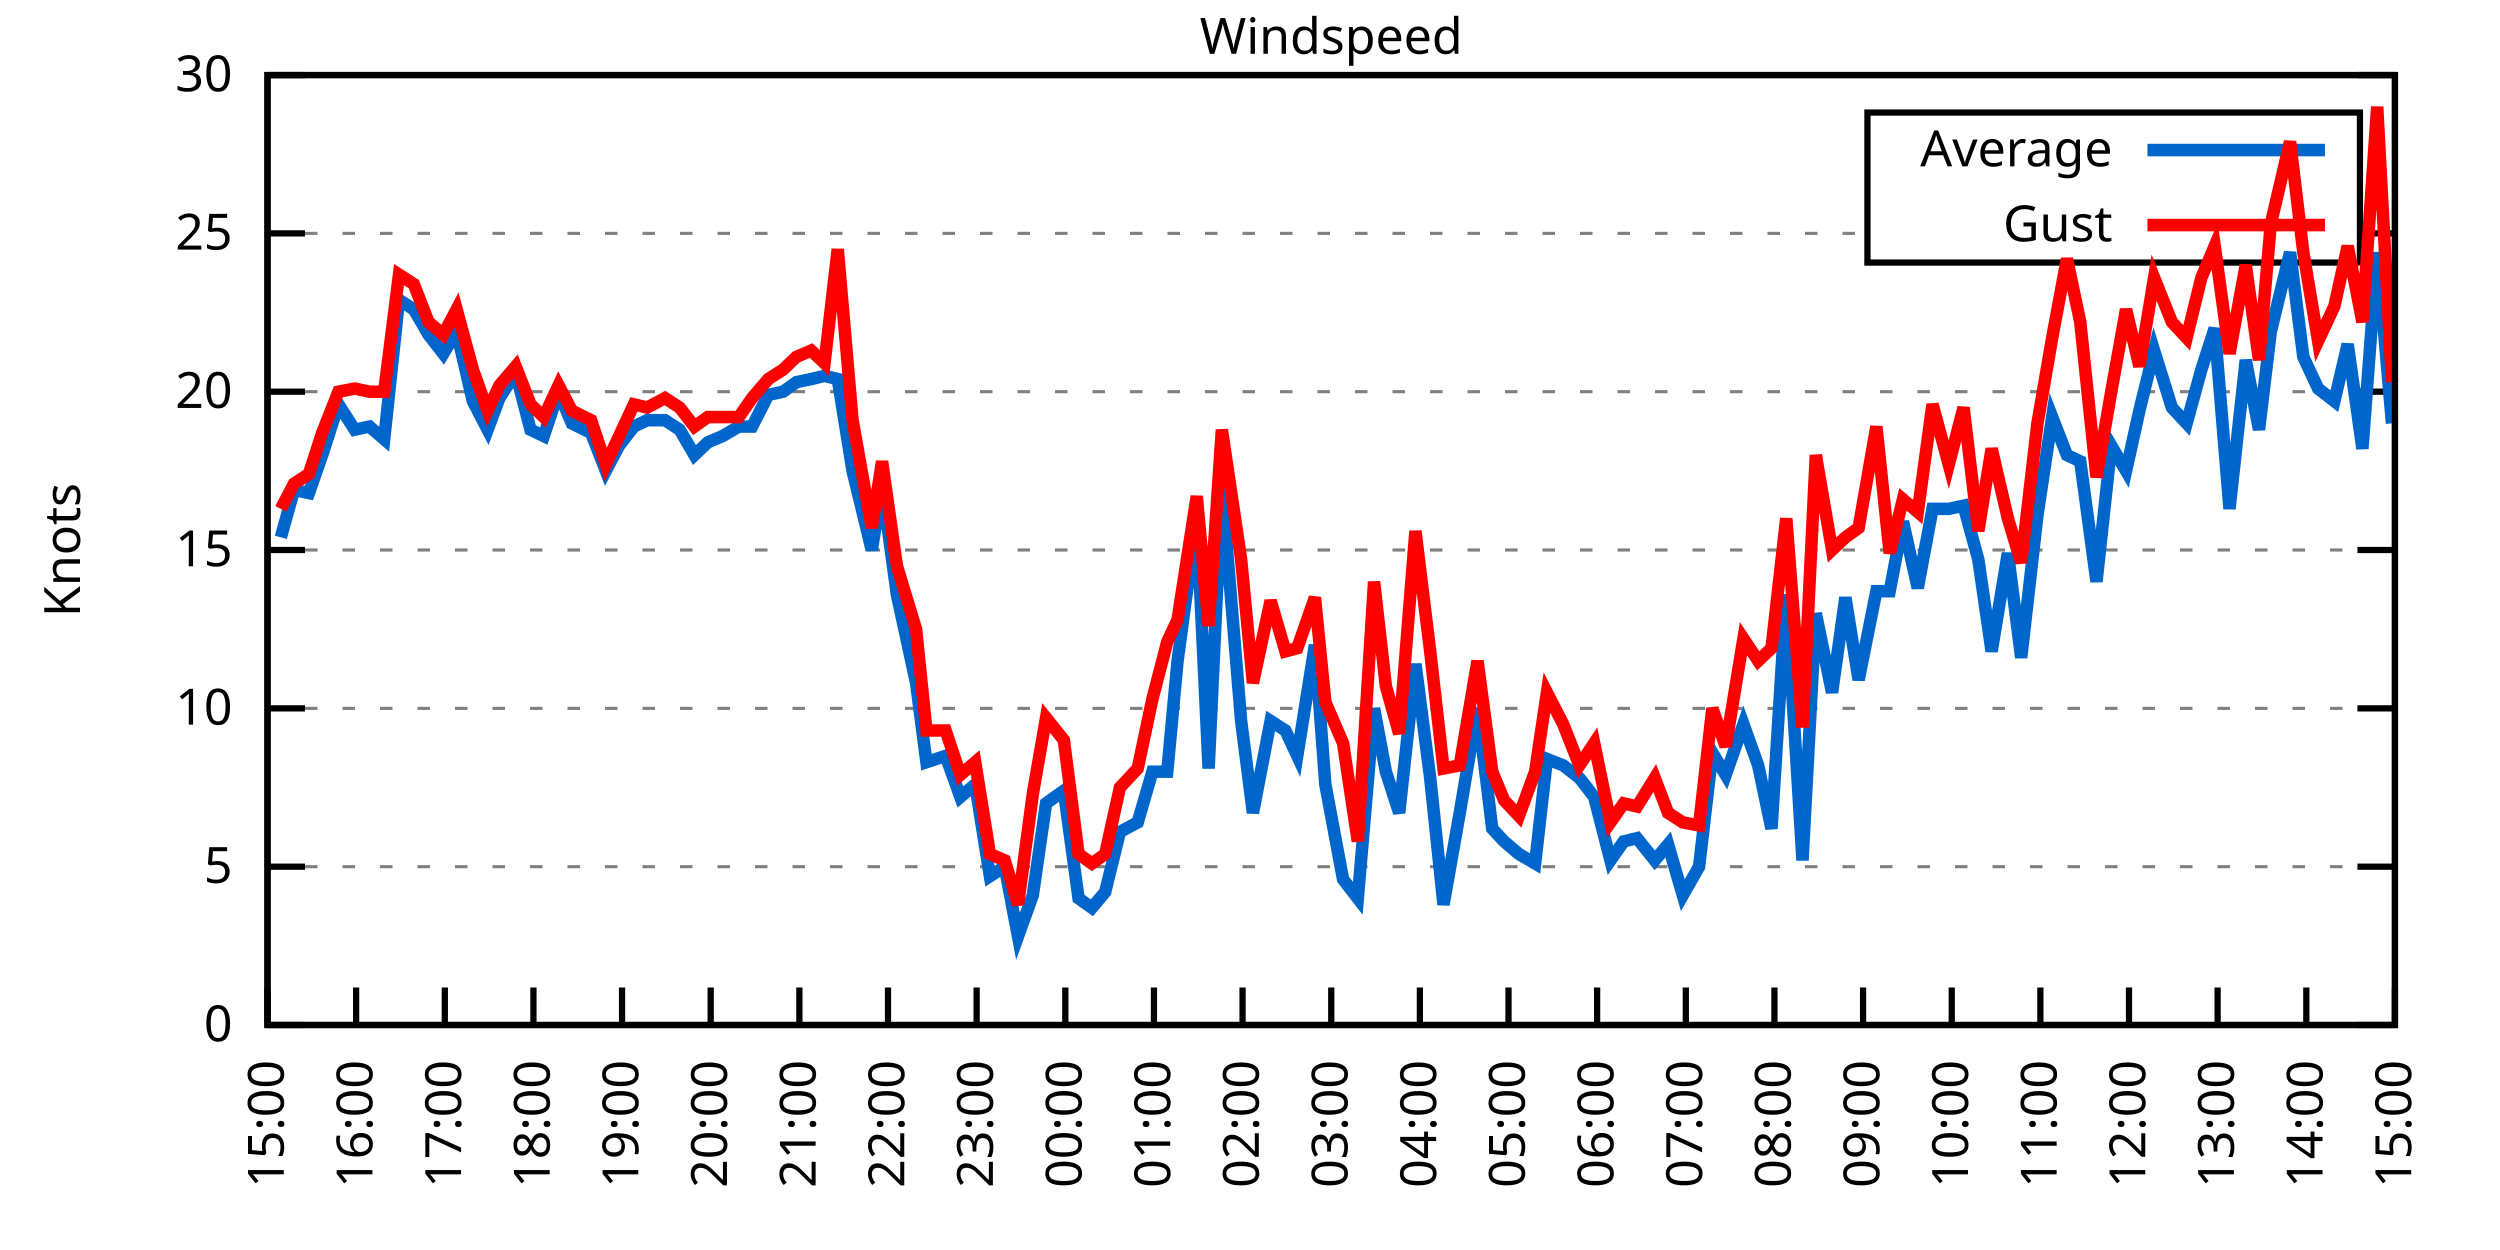
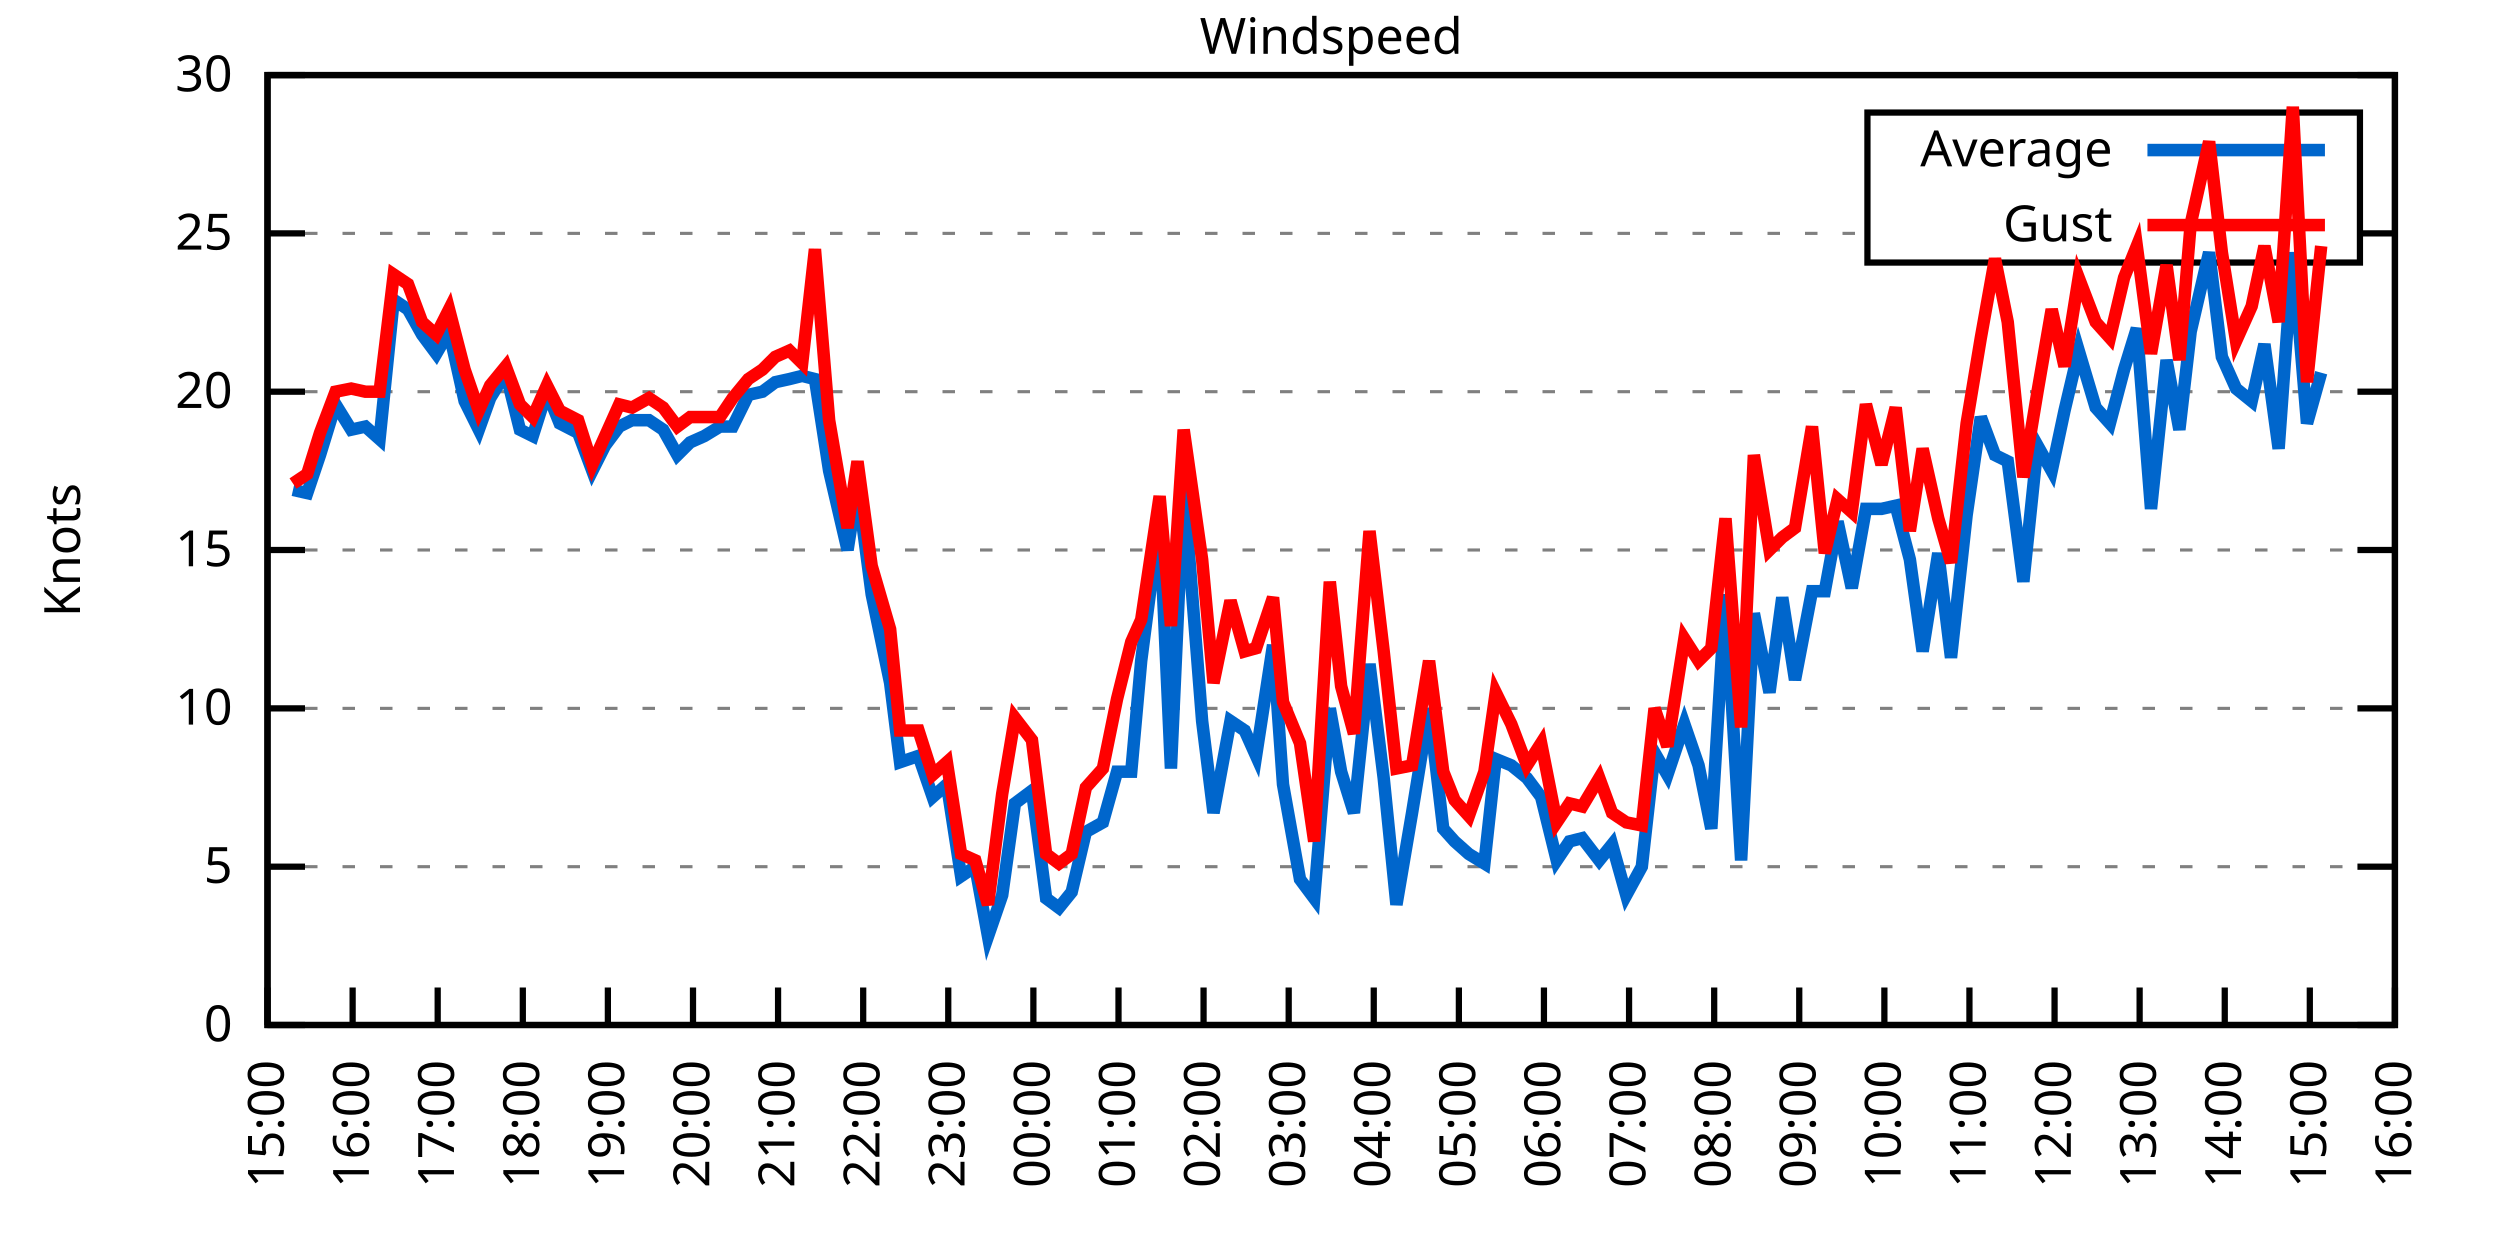
<svg xmlns="http://www.w3.org/2000/svg" xmlns:xlink="http://www.w3.org/1999/xlink" width="400" height="200" viewBox="0 0 400 200">
  <g id="gnuplot_canvas">
    <rect x="0" y="0" width="400" height="200" fill="none" />
    <defs>
      <circle id="gpDot" r="0.5" stroke-width="0.5" stroke="currentColor" />
      <path id="gpPt0" stroke-width="0.333" stroke="currentColor" d="M-1,0 h2 M0,-1 v2" />
      <path id="gpPt1" stroke-width="0.333" stroke="currentColor" d="M-1,-1 L1,1 M1,-1 L-1,1" />
      <path id="gpPt2" stroke-width="0.333" stroke="currentColor" d="M-1,0 L1,0 M0,-1 L0,1 M-1,-1 L1,1 M-1,1 L1,-1" />
      <rect id="gpPt3" stroke-width="0.333" stroke="currentColor" x="-1" y="-1" width="2" height="2" />
      <rect id="gpPt4" stroke-width="0.333" stroke="currentColor" fill="currentColor" x="-1" y="-1" width="2" height="2" />
      <circle id="gpPt5" stroke-width="0.333" stroke="currentColor" cx="0" cy="0" r="1" />
      <use xlink:href="#gpPt5" id="gpPt6" fill="currentColor" stroke="none" />
      <path id="gpPt7" stroke-width="0.333" stroke="currentColor" d="M0,-1.33 L-1.33,0.67 L1.33,0.67 z" />
      <use xlink:href="#gpPt7" id="gpPt8" fill="currentColor" stroke="none" />
      <use xlink:href="#gpPt7" id="gpPt9" stroke="currentColor" transform="rotate(180)" />
      <use xlink:href="#gpPt9" id="gpPt10" fill="currentColor" stroke="none" />
      <use xlink:href="#gpPt3" id="gpPt11" stroke="currentColor" transform="rotate(45)" />
      <use xlink:href="#gpPt11" id="gpPt12" fill="currentColor" stroke="none" />
      <path id="gpPt13" stroke-width="0.333" stroke="currentColor" d="M0,1.330 L1.265,0.411 L0.782,-1.067 L-0.782,-1.076 L-1.265,0.411 z" />
      <use xlink:href="#gpPt13" id="gpPt14" fill="currentColor" stroke="none" />
      <filter id="textbox" filterUnits="objectBoundingBox" x="0" y="0" height="1" width="1">
        <feFlood flood-color="white" flood-opacity="1" result="bgnd" />
        <feComposite in="SourceGraphic" in2="bgnd" operator="atop" />
      </filter>
      <filter id="greybox" filterUnits="objectBoundingBox" x="0" y="0" height="1" width="1">
        <feFlood flood-color="lightgrey" flood-opacity="1" result="grey" />
        <feComposite in="SourceGraphic" in2="grey" operator="atop" />
      </filter>
    </defs>
    <g fill="none" color="white" stroke="currentColor" stroke-width="1.00" stroke-linecap="butt" stroke-linejoin="miter">
</g>
    <g fill="none" color="black" stroke="currentColor" stroke-width="1.00" stroke-linecap="butt" stroke-linejoin="miter">
      <g stroke="none" shape-rendering="crispEdges">
        <polygon fill="rgb(255, 255, 255)" points="42.80,164.00 383.18,164.00 383.18,12.02 42.80,12.02 " />
      </g>
    </g>
    <g fill="none" color="black" stroke="currentColor" stroke-width="1.00" stroke-linecap="butt" stroke-linejoin="miter">
</g>
    <g fill="none" color="black" stroke="black" stroke-width="0.50" stroke-linecap="butt" stroke-linejoin="miter">
</g>
    <g fill="none" color="gray" stroke="currentColor" stroke-width="0.50" stroke-linecap="butt" stroke-linejoin="miter">
      <path stroke="gray" stroke-dasharray="2,4" class="gridline" d="M42.80,164.00 L383.19,164.00  " />
    </g>
    <g fill="none" color="gray" stroke="gray" stroke-width="1.00" stroke-linecap="butt" stroke-linejoin="miter">
</g>
    <g fill="none" color="black" stroke="currentColor" stroke-width="1.00" stroke-linecap="butt" stroke-linejoin="miter">
      <path stroke="black" d="M42.80,164.00 L48.80,164.00 M383.19,164.00 L377.19,164.00  " />
      <g transform="translate(37.20,166.60)" stroke="none" fill="black" font-family="Sans" font-size="8.00" text-anchor="end">
        <text>
          <tspan font-family="Sans"> 0</tspan>
        </text>
      </g>
    </g>
    <g fill="none" color="black" stroke="currentColor" stroke-width="1.00" stroke-linecap="butt" stroke-linejoin="miter">
</g>
    <g fill="none" color="black" stroke="black" stroke-width="0.50" stroke-linecap="butt" stroke-linejoin="miter">
</g>
    <g fill="none" color="gray" stroke="currentColor" stroke-width="0.50" stroke-linecap="butt" stroke-linejoin="miter">
      <path stroke="gray" stroke-dasharray="2,4" class="gridline" d="M42.80,138.67 L383.19,138.67  " />
    </g>
    <g fill="none" color="gray" stroke="gray" stroke-width="1.00" stroke-linecap="butt" stroke-linejoin="miter">
</g>
    <g fill="none" color="black" stroke="currentColor" stroke-width="1.00" stroke-linecap="butt" stroke-linejoin="miter">
      <path stroke="black" d="M42.80,138.67 L48.80,138.67 M383.19,138.67 L377.19,138.67  " />
      <g transform="translate(37.20,141.27)" stroke="none" fill="black" font-family="Sans" font-size="8.00" text-anchor="end">
        <text>
          <tspan font-family="Sans"> 5</tspan>
        </text>
      </g>
    </g>
    <g fill="none" color="black" stroke="currentColor" stroke-width="1.00" stroke-linecap="butt" stroke-linejoin="miter">
</g>
    <g fill="none" color="black" stroke="black" stroke-width="0.50" stroke-linecap="butt" stroke-linejoin="miter">
</g>
    <g fill="none" color="gray" stroke="currentColor" stroke-width="0.50" stroke-linecap="butt" stroke-linejoin="miter">
      <path stroke="gray" stroke-dasharray="2,4" class="gridline" d="M42.80,113.34 L383.19,113.34  " />
    </g>
    <g fill="none" color="gray" stroke="gray" stroke-width="1.00" stroke-linecap="butt" stroke-linejoin="miter">
</g>
    <g fill="none" color="black" stroke="currentColor" stroke-width="1.00" stroke-linecap="butt" stroke-linejoin="miter">
      <path stroke="black" d="M42.80,113.34 L48.80,113.34 M383.19,113.34 L377.19,113.34  " />
      <g transform="translate(37.20,115.94)" stroke="none" fill="black" font-family="Sans" font-size="8.00" text-anchor="end">
        <text>
          <tspan font-family="Sans"> 10</tspan>
        </text>
      </g>
    </g>
    <g fill="none" color="black" stroke="currentColor" stroke-width="1.00" stroke-linecap="butt" stroke-linejoin="miter">
</g>
    <g fill="none" color="black" stroke="black" stroke-width="0.50" stroke-linecap="butt" stroke-linejoin="miter">
</g>
    <g fill="none" color="gray" stroke="currentColor" stroke-width="0.50" stroke-linecap="butt" stroke-linejoin="miter">
      <path stroke="gray" stroke-dasharray="2,4" class="gridline" d="M42.80,88.00 L383.19,88.00  " />
    </g>
    <g fill="none" color="gray" stroke="gray" stroke-width="1.00" stroke-linecap="butt" stroke-linejoin="miter">
</g>
    <g fill="none" color="black" stroke="currentColor" stroke-width="1.00" stroke-linecap="butt" stroke-linejoin="miter">
      <path stroke="black" d="M42.80,88.00 L48.80,88.00 M383.19,88.00 L377.19,88.00  " />
      <g transform="translate(37.20,90.60)" stroke="none" fill="black" font-family="Sans" font-size="8.00" text-anchor="end">
        <text>
          <tspan font-family="Sans"> 15</tspan>
        </text>
      </g>
    </g>
    <g fill="none" color="black" stroke="currentColor" stroke-width="1.00" stroke-linecap="butt" stroke-linejoin="miter">
</g>
    <g fill="none" color="black" stroke="black" stroke-width="0.50" stroke-linecap="butt" stroke-linejoin="miter">
</g>
    <g fill="none" color="gray" stroke="currentColor" stroke-width="0.50" stroke-linecap="butt" stroke-linejoin="miter">
      <path stroke="gray" stroke-dasharray="2,4" class="gridline" d="M42.80,62.67 L383.19,62.67  " />
    </g>
    <g fill="none" color="gray" stroke="gray" stroke-width="1.00" stroke-linecap="butt" stroke-linejoin="miter">
</g>
    <g fill="none" color="black" stroke="currentColor" stroke-width="1.00" stroke-linecap="butt" stroke-linejoin="miter">
      <path stroke="black" d="M42.80,62.67 L48.80,62.67 M383.19,62.67 L377.19,62.67  " />
      <g transform="translate(37.20,65.27)" stroke="none" fill="black" font-family="Sans" font-size="8.00" text-anchor="end">
        <text>
          <tspan font-family="Sans"> 20</tspan>
        </text>
      </g>
    </g>
    <g fill="none" color="black" stroke="currentColor" stroke-width="1.00" stroke-linecap="butt" stroke-linejoin="miter">
</g>
    <g fill="none" color="black" stroke="black" stroke-width="0.50" stroke-linecap="butt" stroke-linejoin="miter">
</g>
    <g fill="none" color="gray" stroke="currentColor" stroke-width="0.50" stroke-linecap="butt" stroke-linejoin="miter">
      <path stroke="gray" stroke-dasharray="2,4" class="gridline" d="M42.80,37.34 L298.79,37.34 M377.59,37.34 L383.19,37.34  " />
    </g>
    <g fill="none" color="gray" stroke="gray" stroke-width="1.00" stroke-linecap="butt" stroke-linejoin="miter">
</g>
    <g fill="none" color="black" stroke="currentColor" stroke-width="1.00" stroke-linecap="butt" stroke-linejoin="miter">
      <path stroke="black" d="M42.80,37.34 L48.80,37.34 M383.19,37.34 L377.19,37.34  " />
      <g transform="translate(37.20,39.94)" stroke="none" fill="black" font-family="Sans" font-size="8.00" text-anchor="end">
        <text>
          <tspan font-family="Sans"> 25</tspan>
        </text>
      </g>
    </g>
    <g fill="none" color="black" stroke="currentColor" stroke-width="1.00" stroke-linecap="butt" stroke-linejoin="miter">
</g>
    <g fill="none" color="black" stroke="black" stroke-width="0.50" stroke-linecap="butt" stroke-linejoin="miter">
</g>
    <g fill="none" color="gray" stroke="currentColor" stroke-width="0.50" stroke-linecap="butt" stroke-linejoin="miter">
      <path stroke="gray" stroke-dasharray="2,4" class="gridline" d="M42.80,12.01 L383.19,12.01  " />
    </g>
    <g fill="none" color="gray" stroke="gray" stroke-width="1.00" stroke-linecap="butt" stroke-linejoin="miter">
</g>
    <g fill="none" color="black" stroke="currentColor" stroke-width="1.00" stroke-linecap="butt" stroke-linejoin="miter">
      <path stroke="black" d="M42.80,12.01 L48.80,12.01 M383.19,12.01 L377.19,12.01  " />
      <g transform="translate(37.20,14.61)" stroke="none" fill="black" font-family="Sans" font-size="8.00" text-anchor="end">
        <text>
          <tspan font-family="Sans"> 30</tspan>
        </text>
      </g>
    </g>
    <g fill="none" color="black" stroke="currentColor" stroke-width="1.00" stroke-linecap="butt" stroke-linejoin="miter">
      <path stroke="black" d="M42.80,164.00 L42.80,158.00  " />
      <g transform="translate(45.40,169.60) rotate(270.00)" stroke="none" fill="black" font-family="Sans" font-size="8.00" text-anchor="end">
        <text>
          <tspan font-family="Sans">15:00</tspan>
        </text>
      </g>
    </g>
    <g fill="none" color="black" stroke="currentColor" stroke-width="1.00" stroke-linecap="butt" stroke-linejoin="miter">
-       <path stroke="black" d="M56.98,164.00 L56.98,158.00  " />
-       <g transform="translate(59.58,169.60) rotate(270.00)" stroke="none" fill="black" font-family="Sans" font-size="8.00" text-anchor="end">
+       <path stroke="black" d="M56.42,164.00 L56.42,158.00  " />
+       <g transform="translate(59.02,169.60) rotate(270.00)" stroke="none" fill="black" font-family="Sans" font-size="8.00" text-anchor="end">
        <text>
          <tspan font-family="Sans">16:00</tspan>
        </text>
      </g>
    </g>
    <g fill="none" color="black" stroke="currentColor" stroke-width="1.00" stroke-linecap="butt" stroke-linejoin="miter">
-       <path stroke="black" d="M71.17,164.00 L71.17,158.00  " />
-       <g transform="translate(73.77,169.60) rotate(270.00)" stroke="none" fill="black" font-family="Sans" font-size="8.00" text-anchor="end">
+       <path stroke="black" d="M70.03,164.00 L70.03,158.00  " />
+       <g transform="translate(72.63,169.60) rotate(270.00)" stroke="none" fill="black" font-family="Sans" font-size="8.00" text-anchor="end">
        <text>
          <tspan font-family="Sans">17:00</tspan>
        </text>
      </g>
    </g>
    <g fill="none" color="black" stroke="currentColor" stroke-width="1.00" stroke-linecap="butt" stroke-linejoin="miter">
-       <path stroke="black" d="M85.35,164.00 L85.35,158.00  " />
-       <g transform="translate(87.95,169.60) rotate(270.00)" stroke="none" fill="black" font-family="Sans" font-size="8.00" text-anchor="end">
+       <path stroke="black" d="M83.65,164.00 L83.65,158.00  " />
+       <g transform="translate(86.25,169.60) rotate(270.00)" stroke="none" fill="black" font-family="Sans" font-size="8.00" text-anchor="end">
        <text>
          <tspan font-family="Sans">18:00</tspan>
        </text>
      </g>
    </g>
    <g fill="none" color="black" stroke="currentColor" stroke-width="1.00" stroke-linecap="butt" stroke-linejoin="miter">
-       <path stroke="black" d="M99.53,164.00 L99.53,158.00  " />
-       <g transform="translate(102.13,169.60) rotate(270.00)" stroke="none" fill="black" font-family="Sans" font-size="8.00" text-anchor="end">
+       <path stroke="black" d="M97.26,164.00 L97.26,158.00  " />
+       <g transform="translate(99.86,169.60) rotate(270.00)" stroke="none" fill="black" font-family="Sans" font-size="8.00" text-anchor="end">
        <text>
          <tspan font-family="Sans">19:00</tspan>
        </text>
      </g>
    </g>
    <g fill="none" color="black" stroke="currentColor" stroke-width="1.00" stroke-linecap="butt" stroke-linejoin="miter">
-       <path stroke="black" d="M113.71,164.00 L113.71,158.00  " />
-       <g transform="translate(116.31,169.60) rotate(270.00)" stroke="none" fill="black" font-family="Sans" font-size="8.00" text-anchor="end">
+       <path stroke="black" d="M110.88,164.00 L110.88,158.00  " />
+       <g transform="translate(113.48,169.60) rotate(270.00)" stroke="none" fill="black" font-family="Sans" font-size="8.00" text-anchor="end">
        <text>
          <tspan font-family="Sans">20:00</tspan>
        </text>
      </g>
    </g>
    <g fill="none" color="black" stroke="currentColor" stroke-width="1.00" stroke-linecap="butt" stroke-linejoin="miter">
-       <path stroke="black" d="M127.90,164.00 L127.90,158.00  " />
-       <g transform="translate(130.50,169.60) rotate(270.00)" stroke="none" fill="black" font-family="Sans" font-size="8.00" text-anchor="end">
+       <path stroke="black" d="M124.49,164.00 L124.49,158.00  " />
+       <g transform="translate(127.09,169.60) rotate(270.00)" stroke="none" fill="black" font-family="Sans" font-size="8.00" text-anchor="end">
        <text>
          <tspan font-family="Sans">21:00</tspan>
        </text>
      </g>
    </g>
    <g fill="none" color="black" stroke="currentColor" stroke-width="1.00" stroke-linecap="butt" stroke-linejoin="miter">
-       <path stroke="black" d="M142.08,164.00 L142.08,158.00  " />
-       <g transform="translate(144.68,169.60) rotate(270.00)" stroke="none" fill="black" font-family="Sans" font-size="8.00" text-anchor="end">
+       <path stroke="black" d="M138.11,164.00 L138.11,158.00  " />
+       <g transform="translate(140.71,169.60) rotate(270.00)" stroke="none" fill="black" font-family="Sans" font-size="8.00" text-anchor="end">
        <text>
          <tspan font-family="Sans">22:00</tspan>
        </text>
      </g>
    </g>
    <g fill="none" color="black" stroke="currentColor" stroke-width="1.00" stroke-linecap="butt" stroke-linejoin="miter">
-       <path stroke="black" d="M156.26,164.00 L156.26,158.00  " />
-       <g transform="translate(158.86,169.60) rotate(270.00)" stroke="none" fill="black" font-family="Sans" font-size="8.00" text-anchor="end">
+       <path stroke="black" d="M151.72,164.00 L151.72,158.00  " />
+       <g transform="translate(154.32,169.60) rotate(270.00)" stroke="none" fill="black" font-family="Sans" font-size="8.00" text-anchor="end">
        <text>
          <tspan font-family="Sans">23:00</tspan>
        </text>
      </g>
    </g>
    <g fill="none" color="black" stroke="currentColor" stroke-width="1.00" stroke-linecap="butt" stroke-linejoin="miter">
-       <path stroke="black" d="M170.45,164.00 L170.45,158.00  " />
-       <g transform="translate(173.05,169.60) rotate(270.00)" stroke="none" fill="black" font-family="Sans" font-size="8.00" text-anchor="end">
+       <path stroke="black" d="M165.34,164.00 L165.34,158.00  " />
+       <g transform="translate(167.94,169.60) rotate(270.00)" stroke="none" fill="black" font-family="Sans" font-size="8.00" text-anchor="end">
        <text>
          <tspan font-family="Sans">00:00</tspan>
        </text>
      </g>
    </g>
    <g fill="none" color="black" stroke="currentColor" stroke-width="1.00" stroke-linecap="butt" stroke-linejoin="miter">
-       <path stroke="black" d="M184.63,164.00 L184.63,158.00  " />
-       <g transform="translate(187.23,169.60) rotate(270.00)" stroke="none" fill="black" font-family="Sans" font-size="8.00" text-anchor="end">
+       <path stroke="black" d="M178.96,164.00 L178.96,158.00  " />
+       <g transform="translate(181.56,169.60) rotate(270.00)" stroke="none" fill="black" font-family="Sans" font-size="8.00" text-anchor="end">
        <text>
          <tspan font-family="Sans">01:00</tspan>
        </text>
      </g>
    </g>
    <g fill="none" color="black" stroke="currentColor" stroke-width="1.00" stroke-linecap="butt" stroke-linejoin="miter">
-       <path stroke="black" d="M198.81,164.00 L198.81,158.00  " />
-       <g transform="translate(201.41,169.60) rotate(270.00)" stroke="none" fill="black" font-family="Sans" font-size="8.00" text-anchor="end">
+       <path stroke="black" d="M192.57,164.00 L192.57,158.00  " />
+       <g transform="translate(195.17,169.60) rotate(270.00)" stroke="none" fill="black" font-family="Sans" font-size="8.00" text-anchor="end">
        <text>
          <tspan font-family="Sans">02:00</tspan>
        </text>
      </g>
    </g>
    <g fill="none" color="black" stroke="currentColor" stroke-width="1.00" stroke-linecap="butt" stroke-linejoin="miter">
-       <path stroke="black" d="M213.00,164.00 L213.00,158.00  " />
-       <g transform="translate(215.60,169.60) rotate(270.00)" stroke="none" fill="black" font-family="Sans" font-size="8.00" text-anchor="end">
+       <path stroke="black" d="M206.19,164.00 L206.19,158.00  " />
+       <g transform="translate(208.79,169.60) rotate(270.00)" stroke="none" fill="black" font-family="Sans" font-size="8.00" text-anchor="end">
        <text>
          <tspan font-family="Sans">03:00</tspan>
        </text>
      </g>
    </g>
    <g fill="none" color="black" stroke="currentColor" stroke-width="1.00" stroke-linecap="butt" stroke-linejoin="miter">
-       <path stroke="black" d="M227.18,164.00 L227.18,158.00  " />
-       <g transform="translate(229.78,169.60) rotate(270.00)" stroke="none" fill="black" font-family="Sans" font-size="8.00" text-anchor="end">
+       <path stroke="black" d="M219.80,164.00 L219.80,158.00  " />
+       <g transform="translate(222.40,169.60) rotate(270.00)" stroke="none" fill="black" font-family="Sans" font-size="8.00" text-anchor="end">
        <text>
          <tspan font-family="Sans">04:00</tspan>
        </text>
      </g>
    </g>
    <g fill="none" color="black" stroke="currentColor" stroke-width="1.00" stroke-linecap="butt" stroke-linejoin="miter">
-       <path stroke="black" d="M241.36,164.00 L241.36,158.00  " />
-       <g transform="translate(243.96,169.60) rotate(270.00)" stroke="none" fill="black" font-family="Sans" font-size="8.00" text-anchor="end">
+       <path stroke="black" d="M233.42,164.00 L233.42,158.00  " />
+       <g transform="translate(236.02,169.60) rotate(270.00)" stroke="none" fill="black" font-family="Sans" font-size="8.00" text-anchor="end">
        <text>
          <tspan font-family="Sans">05:00</tspan>
        </text>
      </g>
    </g>
    <g fill="none" color="black" stroke="currentColor" stroke-width="1.00" stroke-linecap="butt" stroke-linejoin="miter">
-       <path stroke="black" d="M255.54,164.00 L255.54,158.00  " />
-       <g transform="translate(258.14,169.60) rotate(270.00)" stroke="none" fill="black" font-family="Sans" font-size="8.00" text-anchor="end">
+       <path stroke="black" d="M247.03,164.00 L247.03,158.00  " />
+       <g transform="translate(249.63,169.60) rotate(270.00)" stroke="none" fill="black" font-family="Sans" font-size="8.00" text-anchor="end">
        <text>
          <tspan font-family="Sans">06:00</tspan>
        </text>
      </g>
    </g>
    <g fill="none" color="black" stroke="currentColor" stroke-width="1.00" stroke-linecap="butt" stroke-linejoin="miter">
-       <path stroke="black" d="M269.73,164.00 L269.73,158.00  " />
-       <g transform="translate(272.33,169.60) rotate(270.00)" stroke="none" fill="black" font-family="Sans" font-size="8.00" text-anchor="end">
+       <path stroke="black" d="M260.65,164.00 L260.65,158.00  " />
+       <g transform="translate(263.25,169.60) rotate(270.00)" stroke="none" fill="black" font-family="Sans" font-size="8.00" text-anchor="end">
        <text>
          <tspan font-family="Sans">07:00</tspan>
        </text>
      </g>
    </g>
    <g fill="none" color="black" stroke="currentColor" stroke-width="1.00" stroke-linecap="butt" stroke-linejoin="miter">
-       <path stroke="black" d="M283.91,164.00 L283.91,158.00  " />
-       <g transform="translate(286.51,169.60) rotate(270.00)" stroke="none" fill="black" font-family="Sans" font-size="8.00" text-anchor="end">
+       <path stroke="black" d="M274.27,164.00 L274.27,158.00  " />
+       <g transform="translate(276.87,169.60) rotate(270.00)" stroke="none" fill="black" font-family="Sans" font-size="8.00" text-anchor="end">
        <text>
          <tspan font-family="Sans">08:00</tspan>
        </text>
      </g>
    </g>
    <g fill="none" color="black" stroke="currentColor" stroke-width="1.00" stroke-linecap="butt" stroke-linejoin="miter">
-       <path stroke="black" d="M298.09,164.00 L298.09,158.00  " />
-       <g transform="translate(300.69,169.60) rotate(270.00)" stroke="none" fill="black" font-family="Sans" font-size="8.00" text-anchor="end">
+       <path stroke="black" d="M287.88,164.00 L287.88,158.00  " />
+       <g transform="translate(290.48,169.60) rotate(270.00)" stroke="none" fill="black" font-family="Sans" font-size="8.00" text-anchor="end">
        <text>
          <tspan font-family="Sans">09:00</tspan>
        </text>
      </g>
    </g>
    <g fill="none" color="black" stroke="currentColor" stroke-width="1.00" stroke-linecap="butt" stroke-linejoin="miter">
-       <path stroke="black" d="M312.28,164.00 L312.28,158.00  " />
-       <g transform="translate(314.88,169.60) rotate(270.00)" stroke="none" fill="black" font-family="Sans" font-size="8.00" text-anchor="end">
+       <path stroke="black" d="M301.50,164.00 L301.50,158.00  " />
+       <g transform="translate(304.10,169.60) rotate(270.00)" stroke="none" fill="black" font-family="Sans" font-size="8.00" text-anchor="end">
        <text>
          <tspan font-family="Sans">10:00</tspan>
        </text>
      </g>
    </g>
    <g fill="none" color="black" stroke="currentColor" stroke-width="1.00" stroke-linecap="butt" stroke-linejoin="miter">
-       <path stroke="black" d="M326.46,164.00 L326.46,158.00  " />
-       <g transform="translate(329.06,169.60) rotate(270.00)" stroke="none" fill="black" font-family="Sans" font-size="8.00" text-anchor="end">
+       <path stroke="black" d="M315.11,164.00 L315.11,158.00  " />
+       <g transform="translate(317.71,169.60) rotate(270.00)" stroke="none" fill="black" font-family="Sans" font-size="8.00" text-anchor="end">
        <text>
          <tspan font-family="Sans">11:00</tspan>
        </text>
      </g>
    </g>
    <g fill="none" color="black" stroke="currentColor" stroke-width="1.00" stroke-linecap="butt" stroke-linejoin="miter">
-       <path stroke="black" d="M340.64,164.00 L340.64,158.00  " />
-       <g transform="translate(343.24,169.60) rotate(270.00)" stroke="none" fill="black" font-family="Sans" font-size="8.00" text-anchor="end">
+       <path stroke="black" d="M328.73,164.00 L328.73,158.00  " />
+       <g transform="translate(331.33,169.60) rotate(270.00)" stroke="none" fill="black" font-family="Sans" font-size="8.00" text-anchor="end">
        <text>
          <tspan font-family="Sans">12:00</tspan>
        </text>
      </g>
    </g>
    <g fill="none" color="black" stroke="currentColor" stroke-width="1.00" stroke-linecap="butt" stroke-linejoin="miter">
-       <path stroke="black" d="M354.82,164.00 L354.82,158.00  " />
-       <g transform="translate(357.42,169.60) rotate(270.00)" stroke="none" fill="black" font-family="Sans" font-size="8.00" text-anchor="end">
+       <path stroke="black" d="M342.34,164.00 L342.34,158.00  " />
+       <g transform="translate(344.94,169.60) rotate(270.00)" stroke="none" fill="black" font-family="Sans" font-size="8.00" text-anchor="end">
        <text>
          <tspan font-family="Sans">13:00</tspan>
        </text>
      </g>
    </g>
    <g fill="none" color="black" stroke="currentColor" stroke-width="1.00" stroke-linecap="butt" stroke-linejoin="miter">
-       <path stroke="black" d="M369.01,164.00 L369.01,158.00  " />
-       <g transform="translate(371.61,169.60) rotate(270.00)" stroke="none" fill="black" font-family="Sans" font-size="8.00" text-anchor="end">
+       <path stroke="black" d="M355.96,164.00 L355.96,158.00  " />
+       <g transform="translate(358.56,169.60) rotate(270.00)" stroke="none" fill="black" font-family="Sans" font-size="8.00" text-anchor="end">
        <text>
          <tspan font-family="Sans">14:00</tspan>
+         </text>
+       </g>
+     </g>
+     <g fill="none" color="black" stroke="currentColor" stroke-width="1.00" stroke-linecap="butt" stroke-linejoin="miter">
+       <path stroke="black" d="M369.57,164.00 L369.57,158.00  " />
+       <g transform="translate(372.17,169.60) rotate(270.00)" stroke="none" fill="black" font-family="Sans" font-size="8.00" text-anchor="end">
+         <text>
+           <tspan font-family="Sans">15:00</tspan>
        </text>
      </g>
    </g>
    <g fill="none" color="black" stroke="currentColor" stroke-width="1.00" stroke-linecap="butt" stroke-linejoin="miter">
      <path stroke="black" d="M383.19,164.00 L383.19,158.00  " />
      <g transform="translate(385.79,169.60) rotate(270.00)" stroke="none" fill="black" font-family="Sans" font-size="8.00" text-anchor="end">
        <text>
-           <tspan font-family="Sans">15:00</tspan>
+           <tspan font-family="Sans">16:00</tspan>
        </text>
      </g>
    </g>
    <g fill="none" color="black" stroke="currentColor" stroke-width="1.00" stroke-linecap="butt" stroke-linejoin="miter">
</g>
    <g fill="none" color="black" stroke="currentColor" stroke-width="1.00" stroke-linecap="butt" stroke-linejoin="miter">
      <path stroke="black" d="M42.80,12.01 L42.80,164.00 L383.19,164.00 L383.19,12.01 L42.80,12.01 Z  " />
    </g>
    <g fill="none" color="black" stroke="currentColor" stroke-width="1.00" stroke-linecap="butt" stroke-linejoin="miter">
</g>
    <g fill="none" color="black" stroke="currentColor" stroke-width="1.00" stroke-linecap="butt" stroke-linejoin="miter">
      <path stroke="black" d="M298.79,42.01 L298.79,18.01 L377.59,18.01 L377.59,42.01 L298.79,42.01 Z  " />
    </g>
    <g id="Windspeed_plot_1">
      <g fill="none" color="white" stroke="black" stroke-width="2.00" stroke-linecap="butt" stroke-linejoin="miter">
</g>
      <g fill="none" color="black" stroke="currentColor" stroke-width="2.00" stroke-linecap="butt" stroke-linejoin="miter">
        <g transform="translate(337.99,26.61)" stroke="none" fill="black" font-family="Sans" font-size="8.00" text-anchor="end">
          <text>
            <tspan font-family="Sans">Average</tspan>
          </text>
        </g>
      </g>
      <g fill="none" color="black" stroke="currentColor" stroke-width="2.00" stroke-linecap="butt" stroke-linejoin="miter">
-         <path stroke="rgb(  0, 102, 204)" d="M343.59,24.01 L371.99,24.01 M44.93,85.98 L47.05,78.38 L49.42,78.89 L51.55,72.81 L54.15,64.70 L56.75,68.75   L59.11,68.25 L61.47,70.27 L63.84,47.98 L66.20,49.50 L68.57,53.55 L70.93,56.59 L73.06,53.05 L75.66,64.19   L78.02,68.75 L79.91,63.69 L82.51,59.63 L84.88,68.75 L87.00,69.77 L89.37,62.67 L91.49,67.74 L94.57,69.26   L96.93,75.34 L99.06,71.29 L101.42,68.25 L103.55,67.23 L106.39,67.23 L108.75,68.75 L111.11,72.81 L113.24,70.78   L115.61,69.77 L118.21,68.25 L120.33,68.25 L122.93,63.18 L125.30,62.67 L127.42,61.15 L129.79,60.65 L131.92,60.14   L134.04,60.65 L136.41,75.34 L139.48,88.00 L141.13,77.87 L143.50,95.10 L146.57,109.28 L148.23,121.95 L151.30,120.94   L153.66,127.52 L156.03,125.50 L158.39,140.19 L160.75,138.67 L162.88,149.81 L165.25,143.23 L167.37,128.54 L170.21,126.51   L172.57,143.73 L174.70,145.25 L176.83,142.72 L179.19,133.10 L182.03,131.58 L184.39,123.47 L186.76,123.47 L188.41,105.74   L191.48,82.94 L193.38,122.96 L195.50,77.87 L198.58,115.36 L200.47,130.06 L203.30,115.36 L205.67,116.88 L207.56,120.94   L210.39,103.20 L212.05,125.50 L214.89,140.69 L217.25,143.73 L219.85,113.34 L221.74,123.47 L223.87,130.06 L226.47,106.24   L228.83,124.48 L230.96,144.75 L233.56,130.06 L236.40,113.34 L238.76,132.59 L240.65,134.62 L243.02,136.64 L245.62,138.16   L247.51,121.44 L250.11,122.46 L252.71,124.48 L255.07,127.52 L257.67,137.66 L259.80,134.62 L261.93,134.11 L264.76,137.66   L266.89,135.12 L269.25,143.23 L271.85,138.67 L273.98,120.43 L276.11,123.98 L278.95,115.87 L281.31,122.46 L283.44,132.59   L285.80,95.10 L288.40,137.66 L290.53,98.14 L293.13,110.80 L295.26,95.60 L297.38,108.78 L300.22,94.59 L302.35,94.59   L304.47,83.45 L306.84,94.08 L309.20,81.42 L311.80,81.42 L314.17,80.91 L316.53,89.52 L318.66,104.22 L321.26,88.51   L323.39,105.23 L325.99,82.43 L328.35,66.73 L330.71,72.81 L332.84,73.82 L335.44,93.07 L337.80,71.29 L340.17,75.34   L342.30,65.71 L344.66,56.09 L347.50,65.21 L349.86,67.74 L352.22,59.13 L354.35,52.54 L356.72,81.42 L359.32,57.61   L361.44,68.75 L363.33,53.05 L366.41,40.38 L368.53,57.10 L370.90,62.17 L373.50,64.19 L375.63,55.07 L377.99,71.79   L380.35,40.38 L382.72,67.74  " />
+         <path stroke="rgb(  0, 102, 204)" d="M343.59,24.01 L371.99,24.01 M46.88,78.38 L49.15,78.89 L51.20,72.81 L53.69,64.70 L56.19,68.75 L58.46,68.25   L60.73,70.27 L63.00,47.98 L65.27,49.50 L67.54,53.55 L69.80,56.59 L71.85,53.05 L74.34,64.19 L76.61,68.75   L78.43,63.69 L80.92,59.63 L83.19,68.75 L85.24,69.77 L87.50,62.67 L89.55,67.74 L92.50,69.26 L94.77,75.34   L96.81,71.29 L99.08,68.25 L101.12,67.23 L103.84,67.23 L106.11,68.75 L108.38,72.81 L110.42,70.78 L112.69,69.77   L115.19,68.25 L117.23,68.25 L119.73,63.18 L122.00,62.67 L124.04,61.15 L126.31,60.65 L128.35,60.14 L130.39,60.65   L132.66,75.34 L135.61,88.00 L137.20,77.87 L139.47,95.10 L142.42,109.28 L144.01,121.95 L146.96,120.94 L149.23,127.52   L151.50,125.50 L153.77,140.19 L156.04,138.67 L158.08,149.81 L160.35,143.23 L162.39,128.54 L165.11,126.51 L167.38,143.73   L169.43,145.25 L171.47,142.72 L173.74,133.10 L176.46,131.58 L178.73,123.47 L181.00,123.47 L182.59,105.74 L185.54,82.94   L187.35,122.96 L189.39,77.87 L192.34,115.36 L194.16,130.06 L196.88,115.36 L199.15,116.88 L200.97,120.94 L203.69,103.20   L205.28,125.50 L208.00,140.69 L210.27,143.73 L212.77,113.34 L214.58,123.47 L216.63,130.06 L219.12,106.24 L221.39,124.48   L223.43,144.75 L225.93,130.06 L228.65,113.34 L230.92,132.59 L232.74,134.62 L235.01,136.64 L237.50,138.16 L239.32,121.44   L241.81,122.46 L244.31,124.48 L246.58,127.52 L249.08,137.66 L251.12,134.62 L253.16,134.11 L255.88,137.66 L257.93,135.12   L260.20,143.23 L262.69,138.67 L264.73,120.43 L266.78,123.98 L269.50,115.87 L271.77,122.46 L273.81,132.59 L276.08,95.10   L278.58,137.66 L280.62,98.14 L283.12,110.80 L285.16,95.60 L287.20,108.78 L289.92,94.59 L291.97,94.59 L294.01,83.45   L296.28,94.08 L298.55,81.42 L301.04,81.42 L303.31,80.91 L305.58,89.52 L307.62,104.22 L310.12,88.51 L312.16,105.23   L314.66,82.43 L316.93,66.73 L319.20,72.81 L321.24,73.82 L323.74,93.07 L326.00,71.29 L328.27,75.34 L330.32,65.71   L332.59,56.09 L335.31,65.21 L337.58,67.74 L339.85,59.13 L341.89,52.54 L344.16,81.42 L346.65,57.61 L348.70,68.75   L350.51,53.05 L353.46,40.38 L355.50,57.10 L357.77,62.17 L360.27,64.19 L362.31,55.07 L364.58,71.79 L366.85,40.38   L369.12,67.74 L371.39,59.63  " />
      </g>
    </g>
    <g id="Windspeed_plot_2">
      <g fill="none" color="black" stroke="currentColor" stroke-width="2.00" stroke-linecap="butt" stroke-linejoin="miter">
        <g transform="translate(337.99,38.61)" stroke="none" fill="black" font-family="Sans" font-size="8.00" text-anchor="end">
          <text>
            <tspan font-family="Sans">Gust</tspan>
          </text>
        </g>
      </g>
      <g fill="none" color="black" stroke="currentColor" stroke-width="2.00" stroke-linecap="butt" stroke-linejoin="miter">
-         <path stroke="rgb(255,   0,   0)" d="M343.59,36.01 L371.99,36.01 M44.93,81.42 L47.05,77.37 L49.42,75.85 L51.55,69.26 L54.15,62.67 L56.75,62.17   L59.11,62.67 L61.47,62.67 L63.84,43.93 L66.20,45.45 L68.57,51.53 L70.93,53.55 L73.06,49.50 L75.66,59.13   L78.02,65.71 L79.91,61.66 L82.51,58.62 L84.88,64.70 L87.00,66.73 L89.37,61.66 L91.49,65.71 L94.57,67.23   L96.93,74.33 L99.06,69.77 L101.42,64.70 L103.55,65.21 L106.39,63.69 L108.75,65.21 L111.11,68.25 L113.24,66.73   L115.61,66.73 L118.21,66.73 L120.33,63.69 L122.93,60.65 L125.30,59.13 L127.42,57.10 L129.79,56.09 L131.92,58.11   L134.04,39.87 L136.41,67.23 L139.48,84.46 L141.13,73.82 L143.50,90.54 L146.57,100.67 L148.23,116.88 L151.30,116.88   L153.66,123.98 L156.03,121.95 L158.39,136.64 L160.75,137.66 L162.88,144.75 L165.25,127.02 L167.37,114.86 L170.21,118.40   L172.57,136.64 L174.70,138.16 L176.83,136.64 L179.19,126.00 L182.03,122.96 L184.39,111.82 L186.76,102.70 L188.41,99.15   L191.48,79.39 L193.38,100.16 L195.50,68.75 L198.58,89.52 L200.47,109.28 L203.30,96.11 L205.67,104.22 L207.56,103.71   L210.39,95.60 L212.05,112.32 L214.89,118.91 L217.25,134.62 L219.85,93.07 L221.74,109.79 L223.87,117.39 L226.47,84.97   L228.83,104.22 L230.96,122.96 L233.56,122.46 L236.40,105.74 L238.76,123.47 L240.65,128.03 L243.02,130.56 L245.62,123.47   L247.51,110.80 L250.11,115.87 L252.71,122.46 L255.07,118.91 L257.67,131.58 L259.80,128.54 L261.93,129.04 L264.76,124.48   L266.89,130.06 L269.25,131.58 L271.85,132.08 L273.98,113.34 L276.11,119.42 L278.95,102.19 L281.31,105.74 L283.44,103.71   L285.80,82.94 L288.40,116.38 L290.53,72.81 L293.13,88.00 L295.26,85.98 L297.38,84.46 L300.22,68.25 L302.35,88.51   L304.47,79.90 L306.84,81.93 L309.20,64.70 L311.80,74.33 L314.17,65.21 L316.53,84.97 L318.66,71.79 L321.26,82.94   L323.39,90.03 L325.99,67.74 L328.35,54.06 L330.71,41.39 L332.84,51.53 L335.44,76.35 L337.80,62.67 L340.17,49.50   L342.30,58.62 L344.66,44.43 L347.50,51.53 L349.86,54.06 L352.22,44.43 L354.35,39.37 L356.72,56.59 L359.32,42.41   L361.44,57.61 L363.33,35.82 L366.41,22.65 L368.53,40.38 L370.90,54.57 L373.50,48.99 L375.63,39.37 L377.99,51.53   L380.35,17.08 L382.72,61.15  " />
+         <path stroke="rgb(255,   0,   0)" d="M343.59,36.01 L371.99,36.01 M46.88,77.37 L49.15,75.85 L51.20,69.26 L53.69,62.67 L56.19,62.17 L58.46,62.67   L60.73,62.67 L63.00,43.93 L65.27,45.45 L67.54,51.53 L69.80,53.55 L71.85,49.50 L74.34,59.13 L76.61,65.71   L78.43,61.66 L80.92,58.62 L83.19,64.70 L85.24,66.73 L87.50,61.66 L89.55,65.71 L92.50,67.23 L94.77,74.33   L96.81,69.77 L99.08,64.70 L101.12,65.21 L103.84,63.69 L106.11,65.21 L108.38,68.25 L110.42,66.73 L112.69,66.73   L115.19,66.73 L117.23,63.69 L119.73,60.65 L122.00,59.13 L124.04,57.10 L126.31,56.09 L128.35,58.11 L130.39,39.87   L132.66,67.23 L135.61,84.46 L137.20,73.82 L139.47,90.54 L142.42,100.67 L144.01,116.88 L146.96,116.88 L149.23,123.98   L151.50,121.95 L153.77,136.64 L156.04,137.66 L158.08,144.75 L160.35,127.02 L162.39,114.86 L165.11,118.40 L167.38,136.64   L169.43,138.16 L171.47,136.64 L173.74,126.00 L176.46,122.96 L178.73,111.82 L181.00,102.70 L182.59,99.15 L185.54,79.39   L187.35,100.16 L189.39,68.75 L192.34,89.52 L194.16,109.28 L196.88,96.11 L199.15,104.22 L200.97,103.71 L203.69,95.60   L205.28,112.32 L208.00,118.91 L210.27,134.62 L212.77,93.07 L214.58,109.79 L216.63,117.39 L219.12,84.97 L221.39,104.22   L223.43,122.96 L225.93,122.46 L228.65,105.74 L230.92,123.47 L232.74,128.03 L235.01,130.56 L237.50,123.47 L239.32,110.80   L241.81,115.87 L244.31,122.46 L246.58,118.91 L249.08,131.58 L251.12,128.54 L253.16,129.04 L255.88,124.48 L257.93,130.06   L260.20,131.58 L262.69,132.08 L264.73,113.34 L266.78,119.42 L269.50,102.19 L271.77,105.74 L273.81,103.71 L276.08,82.94   L278.58,116.38 L280.62,72.81 L283.12,88.00 L285.16,85.98 L287.20,84.46 L289.92,68.25 L291.97,88.51 L294.01,79.90   L296.28,81.93 L298.55,64.70 L301.04,74.33 L303.31,65.21 L305.58,84.97 L307.62,71.79 L310.12,82.94 L312.16,90.03   L314.66,67.74 L316.93,54.06 L319.20,41.39 L321.24,51.53 L323.74,76.35 L326.00,62.67 L328.27,49.50 L330.32,58.62   L332.59,44.43 L335.31,51.53 L337.58,54.06 L339.85,44.43 L341.89,39.37 L344.16,56.59 L346.65,42.41 L348.70,57.61   L350.51,35.82 L353.46,22.65 L355.50,40.38 L357.77,54.57 L360.27,48.99 L362.31,39.37 L364.58,51.53 L366.85,17.08   L369.12,61.15 L371.39,39.37  " />
      </g>
    </g>
    <g fill="none" color="black" stroke="currentColor" stroke-width="2.00" stroke-linecap="butt" stroke-linejoin="miter">
</g>
    <g fill="none" color="black" stroke="black" stroke-width="1.00" stroke-linecap="butt" stroke-linejoin="miter">
</g>
    <g fill="none" color="black" stroke="currentColor" stroke-width="1.00" stroke-linecap="butt" stroke-linejoin="miter">
      <path stroke="black" d="M42.80,12.01 L42.80,164.00 L383.19,164.00 L383.19,12.01 L42.80,12.01 Z  " />
      <g transform="translate(12.80,88.01) rotate(270.00)" stroke="none" fill="black" font-family="Sans" font-size="8.00" text-anchor="middle">
        <text>
          <tspan font-family="Sans">Knots</tspan>
        </text>
      </g>
    </g>
    <g fill="none" color="black" stroke="currentColor" stroke-width="1.00" stroke-linecap="butt" stroke-linejoin="miter">
</g>
    <g fill="none" color="black" stroke="currentColor" stroke-width="1.00" stroke-linecap="butt" stroke-linejoin="miter">
      <g transform="translate(212.99,8.61)" stroke="none" fill="black" font-family="Sans" font-size="8.00" text-anchor="middle">
        <text>
          <tspan font-family="Sans">Windspeed</tspan>
        </text>
      </g>
    </g>
    <g fill="none" color="black" stroke="currentColor" stroke-width="1.00" stroke-linecap="butt" stroke-linejoin="miter">
</g>
  </g>
</svg>
